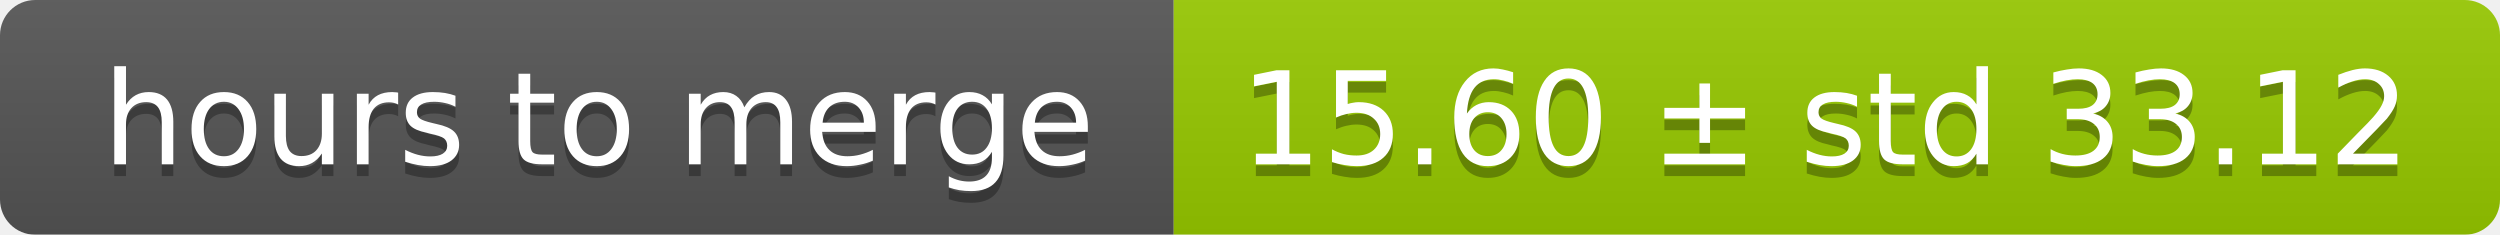
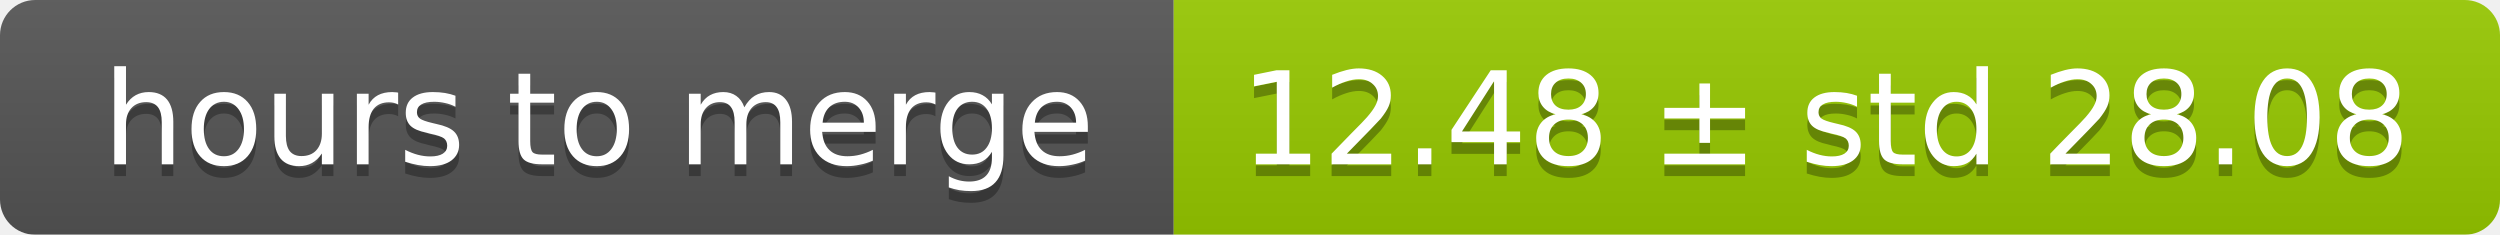
<svg xmlns="http://www.w3.org/2000/svg" width="213" height="20">
  <linearGradient id="smooth" x2="0" y2="100%">
    <stop offset="0" stop-color="#bbb" stop-opacity=".1" />
    <stop offset="1" stop-opacity=".1" />
  </linearGradient>
  <mask id="round">
    <rect width="213" height="20" rx="3" fill="#fff" />
  </mask>
  <g mask="url(#round)">
    <rect width="100" height="20" fill="#555" />
    <rect x="100" width="113" height="20" fill="#97ca00" />
    <rect width="213" height="20" fill="url(#smooth)" />
  </g>
  <g fill="#fff" text-anchor="middle" font-family="DejaVu Sans,Verdana,Geneva,sans-serif" font-size="11">
    <text x="51" y="15" fill="#010101" fill-opacity=".3">hours to merge</text>
    <text x="51" y="14">hours to merge</text>
-     <text x="155.5" y="15" fill="#010101" fill-opacity=".3">15.60 ± std 33.12</text>
-     <text x="155.5" y="14">15.60 ± std 33.12</text>
+     <text x="155.5" y="15" fill="#010101" fill-opacity=".3">12.48 ± std 28.08</text>
+     <text x="155.5" y="14">12.48 ± std 28.08</text>
  </g>
</svg>
